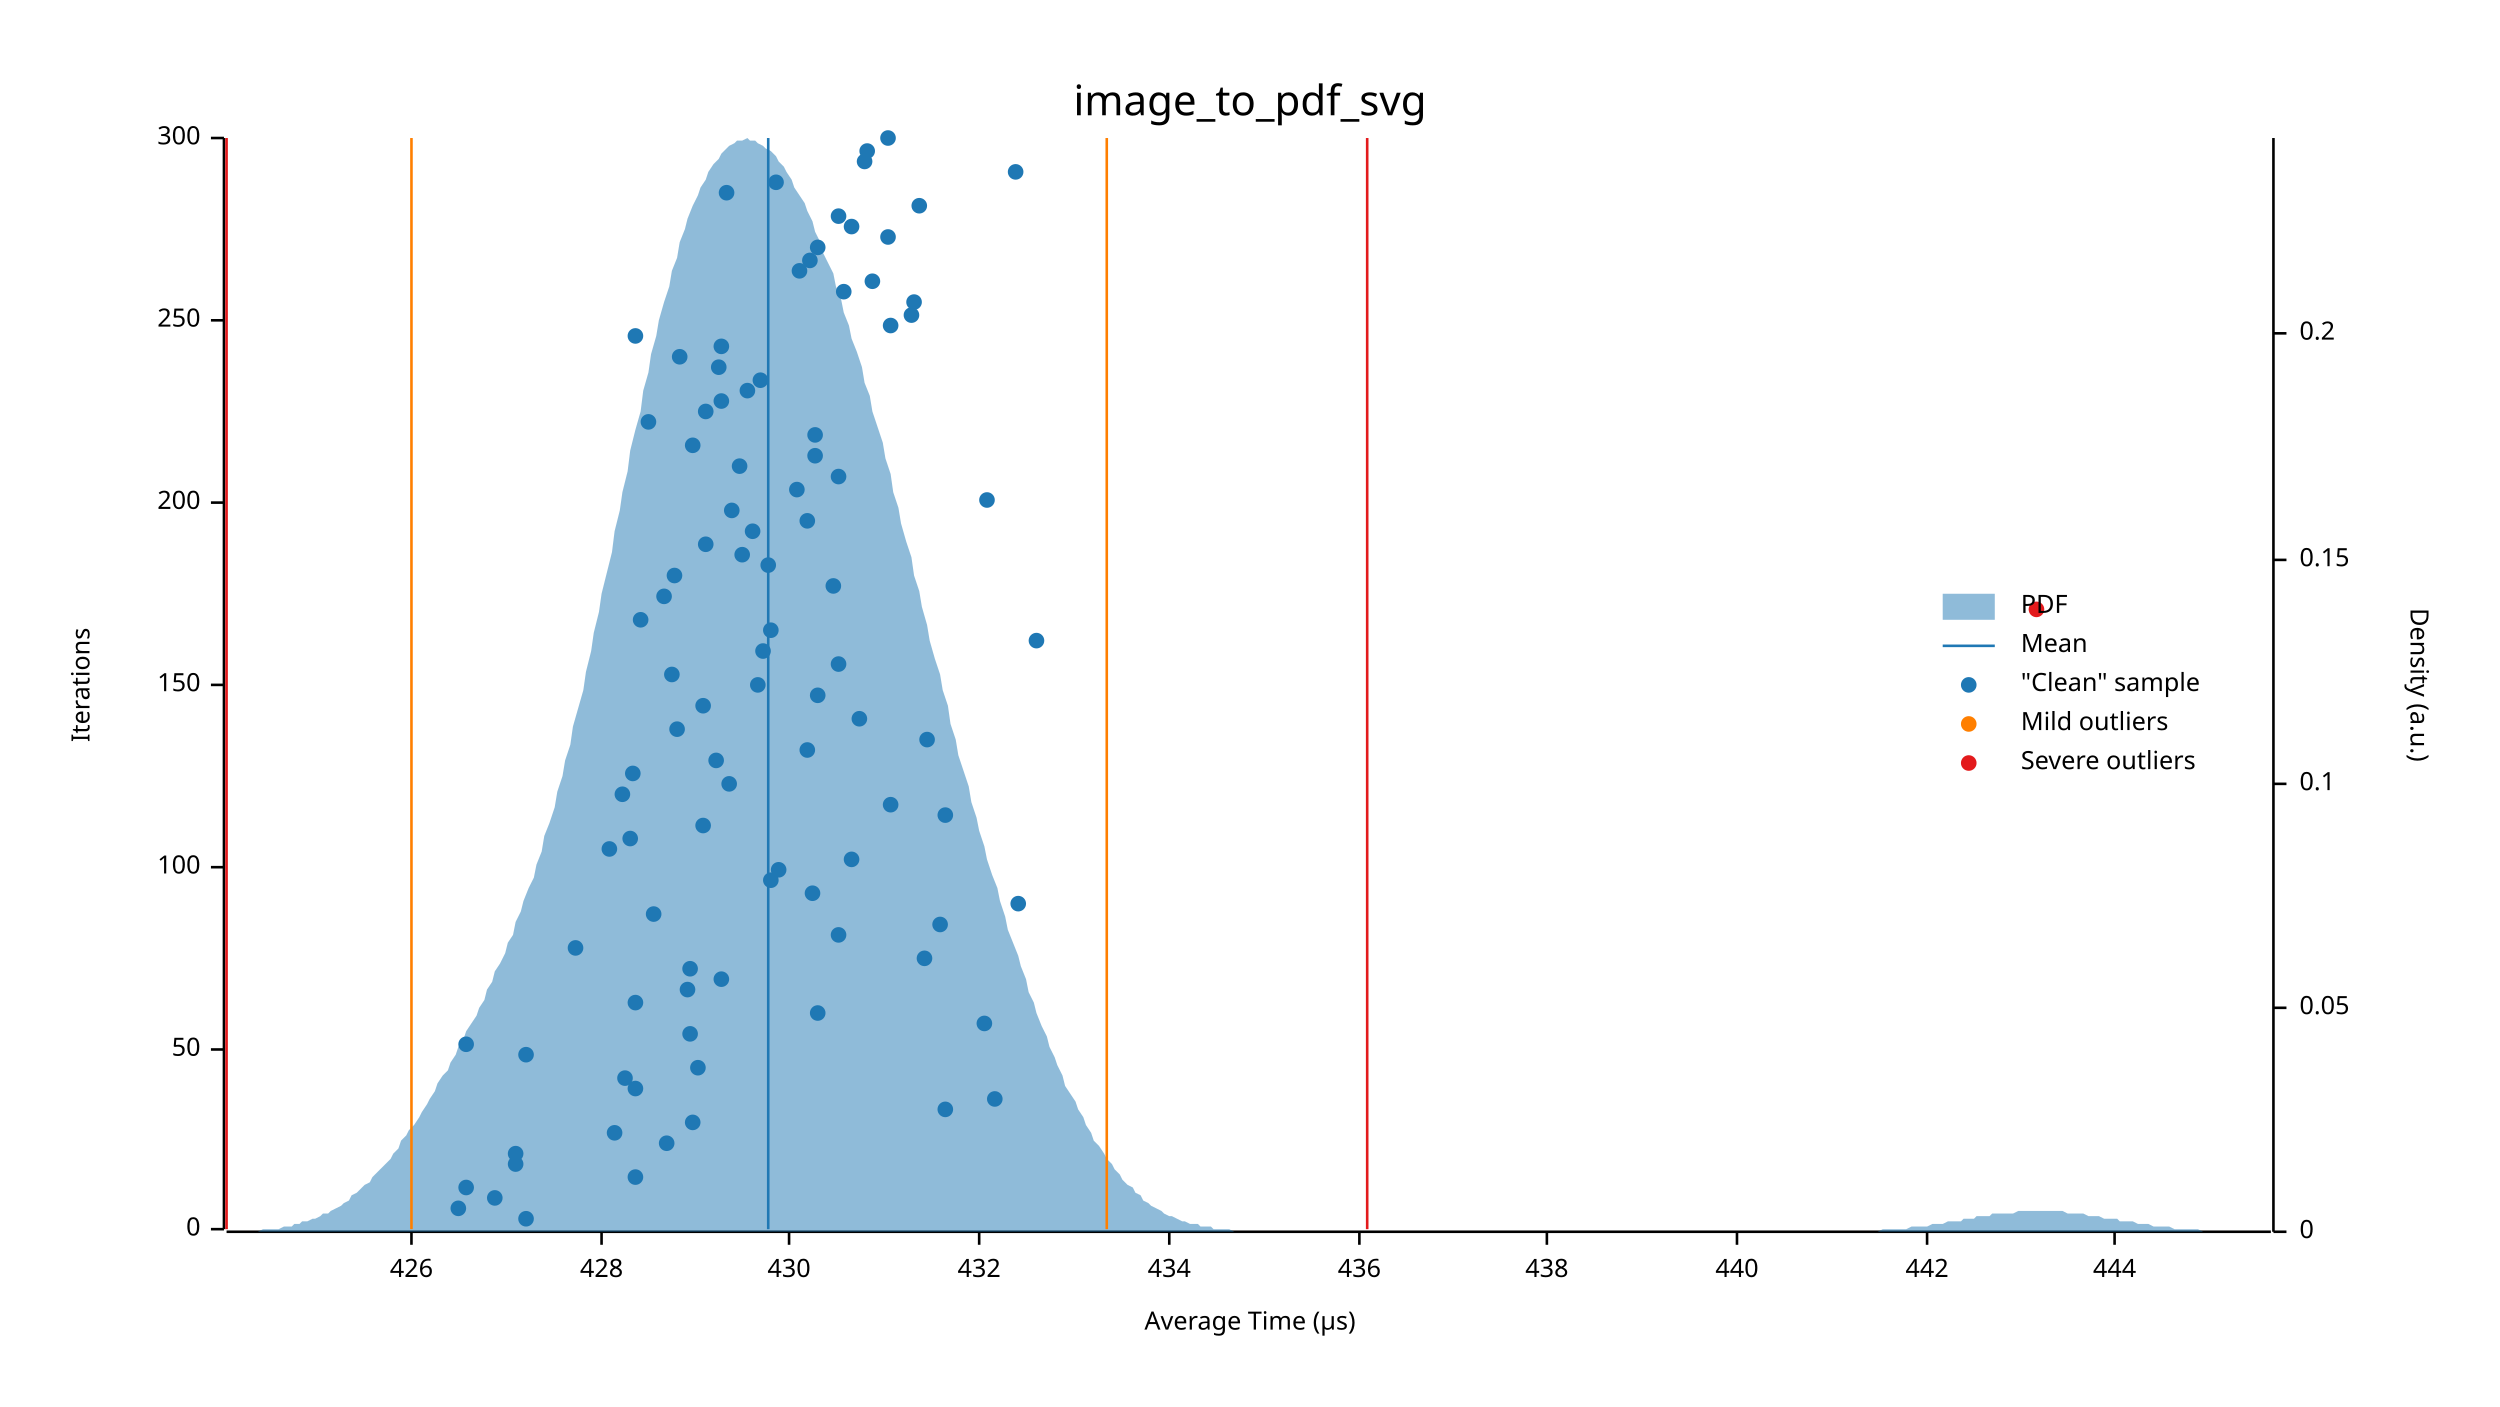
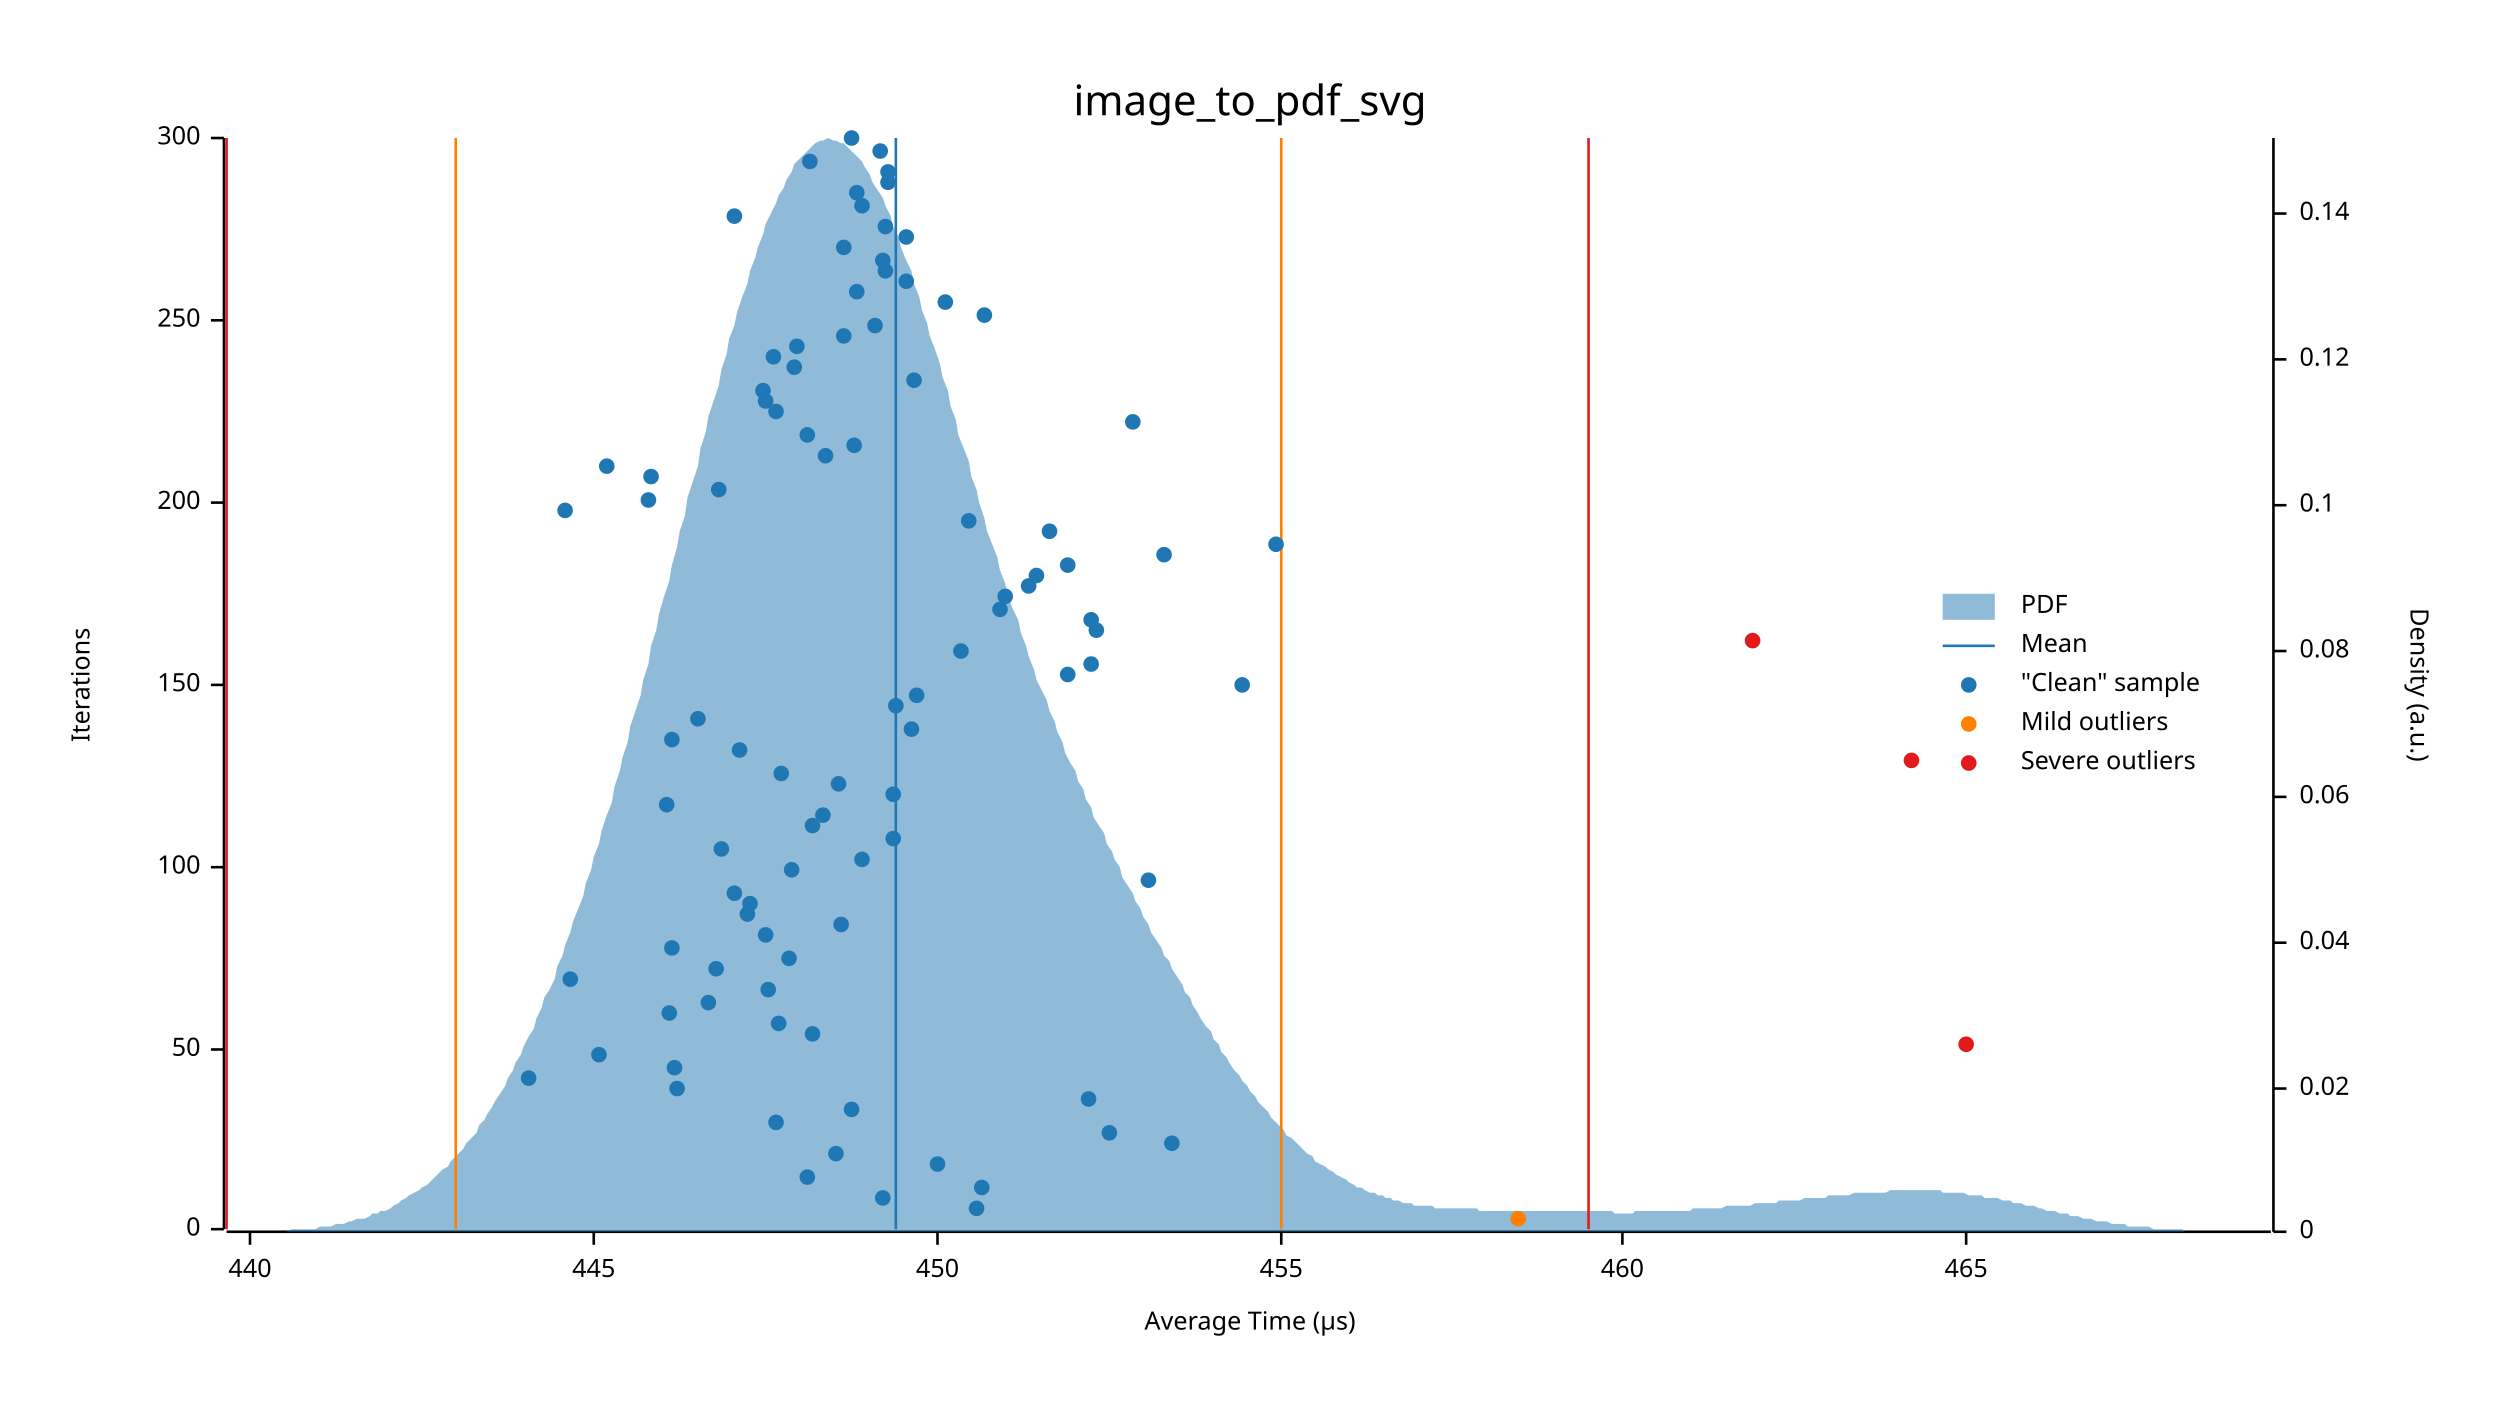
<svg xmlns="http://www.w3.org/2000/svg" width="960" height="540" viewBox="0 0 960 540">
  <text x="480" y="32" dy="0.76em" text-anchor="middle" font-family="sans-serif" font-size="16.129" opacity="1" fill="#000000">
image_to_pdf_svg
</text>
  <text x="27" y="263" dy="0.76em" text-anchor="middle" font-family="sans-serif" font-size="9.677" opacity="1" fill="#000000" transform="rotate(270, 27, 263)">
Iterations
</text>
  <text x="480" y="513" dy="-0.5ex" text-anchor="middle" font-family="sans-serif" font-size="9.677" opacity="1" fill="#000000">
Average Time (µs)
</text>
  <polyline fill="none" opacity="1" stroke="#000000" stroke-width="1" points="86,53 86,472 " />
  <text x="77" y="472" dy="0.5ex" text-anchor="end" font-family="sans-serif" font-size="9.677" opacity="1" fill="#000000">
0
</text>
  <polyline fill="none" opacity="1" stroke="#000000" stroke-width="1" points="81,472 86,472 " />
  <text x="77" y="403" dy="0.5ex" text-anchor="end" font-family="sans-serif" font-size="9.677" opacity="1" fill="#000000">
50
</text>
  <polyline fill="none" opacity="1" stroke="#000000" stroke-width="1" points="81,403 86,403 " />
  <text x="77" y="333" dy="0.5ex" text-anchor="end" font-family="sans-serif" font-size="9.677" opacity="1" fill="#000000">
100
</text>
  <polyline fill="none" opacity="1" stroke="#000000" stroke-width="1" points="81,333 86,333 " />
  <text x="77" y="263" dy="0.5ex" text-anchor="end" font-family="sans-serif" font-size="9.677" opacity="1" fill="#000000">
150
</text>
  <polyline fill="none" opacity="1" stroke="#000000" stroke-width="1" points="81,263 86,263 " />
  <text x="77" y="193" dy="0.5ex" text-anchor="end" font-family="sans-serif" font-size="9.677" opacity="1" fill="#000000">
200
</text>
  <polyline fill="none" opacity="1" stroke="#000000" stroke-width="1" points="81,193 86,193 " />
  <text x="77" y="123" dy="0.5ex" text-anchor="end" font-family="sans-serif" font-size="9.677" opacity="1" fill="#000000">
250
</text>
  <polyline fill="none" opacity="1" stroke="#000000" stroke-width="1" points="81,123 86,123 " />
  <text x="77" y="53" dy="0.5ex" text-anchor="end" font-family="sans-serif" font-size="9.677" opacity="1" fill="#000000">
300
</text>
  <polyline fill="none" opacity="1" stroke="#000000" stroke-width="1" points="81,53 86,53 " />
  <polyline fill="none" opacity="1" stroke="#000000" stroke-width="1" points="87,473 872,473 " />
-   <text x="158" y="483" dy="0.76em" text-anchor="middle" font-family="sans-serif" font-size="9.677" opacity="1" fill="#000000">
- 426
- </text>
-   <polyline fill="none" opacity="1" stroke="#000000" stroke-width="1" points="158,473 158,478 " />
-   <text x="231" y="483" dy="0.76em" text-anchor="middle" font-family="sans-serif" font-size="9.677" opacity="1" fill="#000000">
- 428
- </text>
-   <polyline fill="none" opacity="1" stroke="#000000" stroke-width="1" points="231,473 231,478 " />
-   <text x="303" y="483" dy="0.76em" text-anchor="middle" font-family="sans-serif" font-size="9.677" opacity="1" fill="#000000">
- 430
- </text>
-   <polyline fill="none" opacity="1" stroke="#000000" stroke-width="1" points="303,473 303,478 " />
-   <text x="376" y="483" dy="0.76em" text-anchor="middle" font-family="sans-serif" font-size="9.677" opacity="1" fill="#000000">
- 432
- </text>
-   <polyline fill="none" opacity="1" stroke="#000000" stroke-width="1" points="376,473 376,478 " />
-   <text x="449" y="483" dy="0.76em" text-anchor="middle" font-family="sans-serif" font-size="9.677" opacity="1" fill="#000000">
- 434
- </text>
-   <polyline fill="none" opacity="1" stroke="#000000" stroke-width="1" points="449,473 449,478 " />
-   <text x="522" y="483" dy="0.76em" text-anchor="middle" font-family="sans-serif" font-size="9.677" opacity="1" fill="#000000">
- 436
- </text>
-   <polyline fill="none" opacity="1" stroke="#000000" stroke-width="1" points="522,473 522,478 " />
-   <text x="594" y="483" dy="0.76em" text-anchor="middle" font-family="sans-serif" font-size="9.677" opacity="1" fill="#000000">
- 438
- </text>
-   <polyline fill="none" opacity="1" stroke="#000000" stroke-width="1" points="594,473 594,478 " />
-   <text x="667" y="483" dy="0.76em" text-anchor="middle" font-family="sans-serif" font-size="9.677" opacity="1" fill="#000000">
+   <text x="96" y="483" dy="0.76em" text-anchor="middle" font-family="sans-serif" font-size="9.677" opacity="1" fill="#000000">
440
</text>
-   <polyline fill="none" opacity="1" stroke="#000000" stroke-width="1" points="667,473 667,478 " />
-   <text x="740" y="483" dy="0.76em" text-anchor="middle" font-family="sans-serif" font-size="9.677" opacity="1" fill="#000000">
- 442
- </text>
-   <polyline fill="none" opacity="1" stroke="#000000" stroke-width="1" points="740,473 740,478 " />
-   <text x="812" y="483" dy="0.76em" text-anchor="middle" font-family="sans-serif" font-size="9.677" opacity="1" fill="#000000">
- 444
- </text>
-   <polyline fill="none" opacity="1" stroke="#000000" stroke-width="1" points="812,473 812,478 " />
+   <polyline fill="none" opacity="1" stroke="#000000" stroke-width="1" points="96,473 96,478 " />
+   <text x="228" y="483" dy="0.76em" text-anchor="middle" font-family="sans-serif" font-size="9.677" opacity="1" fill="#000000">
+ 445
+ </text>
+   <polyline fill="none" opacity="1" stroke="#000000" stroke-width="1" points="228,473 228,478 " />
+   <text x="360" y="483" dy="0.76em" text-anchor="middle" font-family="sans-serif" font-size="9.677" opacity="1" fill="#000000">
+ 450
+ </text>
+   <polyline fill="none" opacity="1" stroke="#000000" stroke-width="1" points="360,473 360,478 " />
+   <text x="492" y="483" dy="0.76em" text-anchor="middle" font-family="sans-serif" font-size="9.677" opacity="1" fill="#000000">
+ 455
+ </text>
+   <polyline fill="none" opacity="1" stroke="#000000" stroke-width="1" points="492,473 492,478 " />
+   <text x="623" y="483" dy="0.76em" text-anchor="middle" font-family="sans-serif" font-size="9.677" opacity="1" fill="#000000">
+ 460
+ </text>
+   <polyline fill="none" opacity="1" stroke="#000000" stroke-width="1" points="623,473 623,478 " />
+   <text x="755" y="483" dy="0.76em" text-anchor="middle" font-family="sans-serif" font-size="9.677" opacity="1" fill="#000000">
+ 465
+ </text>
+   <polyline fill="none" opacity="1" stroke="#000000" stroke-width="1" points="755,473 755,478 " />
  <text x="933" y="263" dy="0.76em" text-anchor="middle" font-family="sans-serif" font-size="9.677" opacity="1" fill="#000000" transform="rotate(90, 933, 263)">
Density (a.u.)
</text>
  <polyline fill="none" opacity="1" stroke="#000000" stroke-width="1" points="873,53 873,473 " />
  <text x="883" y="473" dy="0.5ex" text-anchor="start" font-family="sans-serif" font-size="9.677" opacity="1" fill="#000000">
0
</text>
  <polyline fill="none" opacity="1" stroke="#000000" stroke-width="1" points="873,473 878,473 " />
-   <text x="883" y="387" dy="0.5ex" text-anchor="start" font-family="sans-serif" font-size="9.677" opacity="1" fill="#000000">
- 0.05
- </text>
-   <polyline fill="none" opacity="1" stroke="#000000" stroke-width="1" points="873,387 878,387 " />
-   <text x="883" y="301" dy="0.5ex" text-anchor="start" font-family="sans-serif" font-size="9.677" opacity="1" fill="#000000">
+   <text x="883" y="418" dy="0.5ex" text-anchor="start" font-family="sans-serif" font-size="9.677" opacity="1" fill="#000000">
+ 0.02
+ </text>
+   <polyline fill="none" opacity="1" stroke="#000000" stroke-width="1" points="873,418 878,418 " />
+   <text x="883" y="362" dy="0.5ex" text-anchor="start" font-family="sans-serif" font-size="9.677" opacity="1" fill="#000000">
+ 0.04
+ </text>
+   <polyline fill="none" opacity="1" stroke="#000000" stroke-width="1" points="873,362 878,362 " />
+   <text x="883" y="306" dy="0.5ex" text-anchor="start" font-family="sans-serif" font-size="9.677" opacity="1" fill="#000000">
+ 0.06
+ </text>
+   <polyline fill="none" opacity="1" stroke="#000000" stroke-width="1" points="873,306 878,306 " />
+   <text x="883" y="250" dy="0.5ex" text-anchor="start" font-family="sans-serif" font-size="9.677" opacity="1" fill="#000000">
+ 0.08
+ </text>
+   <polyline fill="none" opacity="1" stroke="#000000" stroke-width="1" points="873,250 878,250 " />
+   <text x="883" y="194" dy="0.5ex" text-anchor="start" font-family="sans-serif" font-size="9.677" opacity="1" fill="#000000">
0.1
</text>
-   <polyline fill="none" opacity="1" stroke="#000000" stroke-width="1" points="873,301 878,301 " />
-   <text x="883" y="215" dy="0.5ex" text-anchor="start" font-family="sans-serif" font-size="9.677" opacity="1" fill="#000000">
- 0.15
- </text>
-   <polyline fill="none" opacity="1" stroke="#000000" stroke-width="1" points="873,215 878,215 " />
-   <text x="883" y="128" dy="0.5ex" text-anchor="start" font-family="sans-serif" font-size="9.677" opacity="1" fill="#000000">
- 0.2
- </text>
-   <polyline fill="none" opacity="1" stroke="#000000" stroke-width="1" points="873,128 878,128 " />
-   <polygon opacity="0.5" fill="#1F78B4" points="87,473 88,473 90,473 91,473 93,473 94,473 96,473 98,473 99,473 101,472 102,472 104,472 105,472 107,472 109,471 110,471 112,471 113,470 115,470 116,469 118,469 120,468 121,468 123,467 124,466 126,466 127,465 129,464 131,463 132,462 134,461 135,459 137,458 138,457 140,455 142,454 143,452 145,450 146,449 148,447 150,445 151,443 153,441 154,438 156,436 157,434 159,432 161,429 162,427 164,424 165,422 167,419 168,416 170,413 172,411 173,408 175,405 176,402 178,399 179,396 181,393 183,390 184,387 186,384 187,380 189,377 190,373 192,370 194,366 195,362 197,359 198,354 200,350 201,346 203,341 205,337 206,332 208,327 209,321 211,316 213,310 214,304 216,298 217,292 219,286 220,279 222,272 224,265 225,258 227,250 228,243 230,235 231,228 233,220 235,212 236,204 238,196 239,189 241,181 242,173 244,165 246,158 247,150 249,143 250,136 252,129 253,123 255,116 257,110 258,104 260,99 261,93 263,88 264,84 266,79 268,75 269,72 271,69 272,66 274,63 276,61 277,59 279,57 280,56 282,55 283,54 285,54 287,53 288,54 290,54 291,55 293,56 294,57 296,58 298,60 299,62 301,64 302,66 304,69 305,72 307,75 309,78 310,81 312,85 313,89 315,93 316,97 318,101 320,105 321,110 323,115 324,120 326,125 327,130 329,135 331,141 332,147 334,152 335,158 337,164 339,170 340,176 342,182 343,189 345,195 346,201 348,208 350,214 351,221 353,227 354,233 356,240 357,246 359,253 361,259 362,265 364,271 365,278 367,284 368,290 370,296 372,302 373,308 375,314 376,319 378,325 379,330 381,336 383,341 384,346 386,352 387,357 389,362 391,367 392,371 394,376 395,381 397,385 398,389 400,394 402,398 403,402 405,406 406,409 408,413 409,417 411,420 413,423 414,426 416,429 417,432 419,435 420,438 422,440 424,443 425,445 427,447 428,449 430,451 431,453 433,455 435,456 436,458 438,459 439,461 441,462 442,463 444,464 446,465 447,466 449,467 450,467 452,468 454,469 455,469 457,470 458,470 460,470 461,471 463,471 465,471 466,472 468,472 469,472 471,472 472,472 474,473 476,473 477,473 479,473 480,473 482,473 483,473 485,473 487,473 488,473 490,473 491,473 493,473 494,473 496,473 498,473 499,473 501,473 502,473 504,473 505,473 507,473 509,473 510,473 512,473 513,473 515,473 517,473 518,473 520,473 521,473 523,473 524,473 526,473 528,473 529,473 531,473 532,473 534,473 535,473 537,473 539,473 540,473 542,473 543,473 545,473 546,473 548,473 550,473 551,473 553,473 554,473 556,473 557,473 559,473 561,473 562,473 564,473 565,473 567,473 568,473 570,473 572,473 573,473 575,473 576,473 578,473 580,473 581,473 583,473 584,473 586,473 587,473 589,473 591,473 592,473 594,473 595,473 597,473 598,473 600,473 602,473 603,473 605,473 606,473 608,473 609,473 611,473 613,473 614,473 616,473 617,473 619,473 620,473 622,473 624,473 625,473 627,473 628,473 630,473 632,473 633,473 635,473 636,473 638,473 639,473 641,473 643,473 644,473 646,473 647,473 649,473 650,473 652,473 654,473 655,473 657,473 658,473 660,473 661,473 663,473 665,473 666,473 668,473 669,473 671,473 672,473 674,473 676,473 677,473 679,473 680,473 682,473 683,473 685,473 687,473 688,473 690,473 691,473 693,473 695,473 696,473 698,473 699,473 701,473 702,473 704,473 706,473 707,473 709,473 710,473 712,473 713,473 715,473 717,473 718,473 720,473 721,473 723,472 724,472 726,472 728,472 729,472 731,472 732,472 734,471 735,471 737,471 739,471 740,471 742,470 743,470 745,470 746,470 748,469 750,469 751,469 753,469 754,468 756,468 758,468 759,467 761,467 762,467 764,467 765,466 767,466 769,466 770,466 772,466 773,466 775,465 776,465 778,465 780,465 781,465 783,465 784,465 786,465 787,465 789,465 791,465 792,465 794,466 795,466 797,466 798,466 800,466 802,467 803,467 805,467 806,467 808,468 809,468 811,468 813,468 814,469 816,469 817,469 819,469 821,470 822,470 824,470 825,470 827,471 828,471 830,471 832,471 833,471 835,472 836,472 838,472 839,472 841,472 843,472 844,472 846,473 847,473 849,473 850,473 852,473 854,473 855,473 857,473 858,473 860,473 861,473 863,473 865,473 866,473 868,473 869,473 871,473 873,473 873,473 87,473 " />
-   <polyline fill="none" opacity="1" stroke="#1F78B4" stroke-width="1" points="295,472 295,53 " />
-   <polyline fill="none" opacity="1" stroke="#FF7F00" stroke-width="1" points="158,472 158,53 " />
-   <polyline fill="none" opacity="1" stroke="#FF7F00" stroke-width="1" points="425,472 425,53 " />
+   <polyline fill="none" opacity="1" stroke="#000000" stroke-width="1" points="873,194 878,194 " />
+   <text x="883" y="138" dy="0.5ex" text-anchor="start" font-family="sans-serif" font-size="9.677" opacity="1" fill="#000000">
+ 0.12
+ </text>
+   <polyline fill="none" opacity="1" stroke="#000000" stroke-width="1" points="873,138 878,138 " />
+   <text x="883" y="82" dy="0.5ex" text-anchor="start" font-family="sans-serif" font-size="9.677" opacity="1" fill="#000000">
+ 0.14
+ </text>
+   <polyline fill="none" opacity="1" stroke="#000000" stroke-width="1" points="873,82 878,82 " />
+   <polygon opacity="0.5" fill="#1F78B4" points="87,473 88,473 90,473 91,473 93,473 94,473 96,473 98,473 99,473 101,473 102,473 104,473 105,473 107,473 109,473 110,473 112,472 113,472 115,472 116,472 118,472 120,472 121,472 123,471 124,471 126,471 127,471 129,470 131,470 132,470 134,469 135,469 137,468 138,468 140,468 142,467 143,466 145,466 146,465 148,465 150,464 151,463 153,462 154,461 156,460 157,459 159,458 161,457 162,456 164,455 165,454 167,452 168,451 170,449 172,448 173,446 175,444 176,443 178,441 179,439 181,437 183,435 184,432 186,430 187,428 189,425 190,423 192,420 194,417 195,414 197,411 198,408 200,405 201,402 203,398 205,395 206,391 208,387 209,383 211,380 213,376 214,371 216,367 217,363 219,358 220,354 222,349 224,344 225,339 227,334 228,329 230,324 231,319 233,313 235,308 236,302 238,296 239,291 241,285 242,279 244,273 246,267 247,261 249,255 250,248 252,242 253,236 255,229 257,223 258,217 260,210 261,204 263,198 264,191 266,185 268,179 269,172 271,166 272,160 274,154 276,148 277,142 279,136 280,130 282,125 283,120 285,114 287,109 288,104 290,99 291,95 293,90 294,86 296,82 298,78 299,75 301,72 302,69 304,66 305,63 307,61 309,59 310,58 312,56 313,55 315,54 316,54 318,53 320,54 321,54 323,55 324,55 326,57 327,58 329,60 331,62 332,64 334,67 335,70 337,73 339,76 340,79 342,83 343,87 345,91 346,95 348,100 350,104 351,109 353,114 354,119 356,124 357,129 359,134 361,140 362,145 364,150 365,156 367,161 368,167 370,172 372,177 373,183 375,188 376,193 378,199 379,204 381,209 383,214 384,219 386,224 387,229 389,234 391,238 392,243 394,248 395,252 397,257 398,261 400,265 402,269 403,273 405,277 406,281 408,285 409,289 411,293 413,296 414,300 416,303 417,307 419,310 420,314 422,317 424,320 425,324 427,327 428,330 430,333 431,337 433,340 435,343 436,346 438,349 439,352 441,355 442,358 444,361 446,364 447,367 449,369 450,372 452,375 454,378 455,381 457,383 458,386 460,389 461,391 463,394 465,396 466,399 468,401 469,404 471,406 472,408 474,411 476,413 477,415 479,417 480,419 482,421 483,423 485,425 487,427 488,429 490,431 491,432 493,434 494,436 496,437 498,439 499,440 501,442 502,443 504,444 505,446 507,447 509,448 510,449 512,450 513,451 515,452 517,453 518,454 520,455 521,456 523,456 524,457 526,458 528,458 529,459 531,459 532,460 534,460 535,461 537,461 539,462 540,462 542,462 543,463 545,463 546,463 548,463 550,463 551,464 553,464 554,464 556,464 557,464 559,464 561,464 562,464 564,464 565,464 567,464 568,465 570,465 572,465 573,465 575,465 576,465 578,465 580,465 581,465 583,465 584,465 586,465 587,465 589,465 591,465 592,465 594,465 595,465 597,465 598,465 600,465 602,465 603,465 605,465 606,465 608,465 609,465 611,465 613,465 614,465 616,465 617,465 619,465 620,466 622,466 624,466 625,466 627,466 628,465 630,465 632,465 633,465 635,465 636,465 638,465 639,465 641,465 643,465 644,465 646,465 647,465 649,465 650,464 652,464 654,464 655,464 657,464 658,464 660,464 661,464 663,463 665,463 666,463 668,463 669,463 671,463 672,463 674,462 676,462 677,462 679,462 680,462 682,462 683,461 685,461 687,461 688,461 690,461 691,461 693,460 695,460 696,460 698,460 699,460 701,460 702,459 704,459 706,459 707,459 709,459 710,459 712,458 713,458 715,458 717,458 718,458 720,458 721,458 723,458 724,458 726,457 728,457 729,457 731,457 732,457 734,457 735,457 737,457 739,457 740,457 742,457 743,457 745,457 746,458 748,458 750,458 751,458 753,458 754,458 756,459 758,459 759,459 761,459 762,460 764,460 765,460 767,460 769,461 770,461 772,461 773,462 775,462 776,462 778,463 780,463 781,463 783,464 784,464 786,465 787,465 789,465 791,466 792,466 794,466 795,467 797,467 798,467 800,468 802,468 803,468 805,469 806,469 808,469 809,469 811,470 813,470 814,470 816,470 817,471 819,471 821,471 822,471 824,471 825,471 827,472 828,472 830,472 832,472 833,472 835,472 836,472 838,472 839,473 841,473 843,473 844,473 846,473 847,473 849,473 850,473 852,473 854,473 855,473 857,473 858,473 860,473 861,473 863,473 865,473 866,473 868,473 869,473 871,473 873,473 873,473 87,473 " />
+   <polyline fill="none" opacity="1" stroke="#1F78B4" stroke-width="1" points="344,472 344,53 " />
+   <polyline fill="none" opacity="1" stroke="#FF7F00" stroke-width="1" points="175,472 175,53 " />
+   <polyline fill="none" opacity="1" stroke="#FF7F00" stroke-width="1" points="492,472 492,53 " />
  <polyline fill="none" opacity="1" stroke="#E31A1C" stroke-width="1" points="87,472 87,53 " />
-   <polyline fill="none" opacity="1" stroke="#E31A1C" stroke-width="1" points="525,472 525,53 " />
-   <circle cx="202" cy="468" r="3" opacity="1" fill="#1F78B4" stroke="none" stroke-width="1" />
-   <circle cx="176" cy="464" r="3" opacity="1" fill="#1F78B4" stroke="none" stroke-width="1" />
-   <circle cx="190" cy="460" r="3" opacity="1" fill="#1F78B4" stroke="none" stroke-width="1" />
-   <circle cx="179" cy="456" r="3" opacity="1" fill="#1F78B4" stroke="none" stroke-width="1" />
-   <circle cx="244" cy="452" r="3" opacity="1" fill="#1F78B4" stroke="none" stroke-width="1" />
-   <circle cx="198" cy="447" r="3" opacity="1" fill="#1F78B4" stroke="none" stroke-width="1" />
-   <circle cx="198" cy="443" r="3" opacity="1" fill="#1F78B4" stroke="none" stroke-width="1" />
-   <circle cx="256" cy="439" r="3" opacity="1" fill="#1F78B4" stroke="none" stroke-width="1" />
-   <circle cx="236" cy="435" r="3" opacity="1" fill="#1F78B4" stroke="none" stroke-width="1" />
-   <circle cx="266" cy="431" r="3" opacity="1" fill="#1F78B4" stroke="none" stroke-width="1" />
-   <circle cx="363" cy="426" r="3" opacity="1" fill="#1F78B4" stroke="none" stroke-width="1" />
-   <circle cx="382" cy="422" r="3" opacity="1" fill="#1F78B4" stroke="none" stroke-width="1" />
-   <circle cx="244" cy="418" r="3" opacity="1" fill="#1F78B4" stroke="none" stroke-width="1" />
-   <circle cx="240" cy="414" r="3" opacity="1" fill="#1F78B4" stroke="none" stroke-width="1" />
-   <circle cx="268" cy="410" r="3" opacity="1" fill="#1F78B4" stroke="none" stroke-width="1" />
-   <circle cx="202" cy="405" r="3" opacity="1" fill="#1F78B4" stroke="none" stroke-width="1" />
-   <circle cx="179" cy="401" r="3" opacity="1" fill="#1F78B4" stroke="none" stroke-width="1" />
-   <circle cx="265" cy="397" r="3" opacity="1" fill="#1F78B4" stroke="none" stroke-width="1" />
-   <circle cx="378" cy="393" r="3" opacity="1" fill="#1F78B4" stroke="none" stroke-width="1" />
-   <circle cx="314" cy="389" r="3" opacity="1" fill="#1F78B4" stroke="none" stroke-width="1" />
-   <circle cx="244" cy="385" r="3" opacity="1" fill="#1F78B4" stroke="none" stroke-width="1" />
-   <circle cx="264" cy="380" r="3" opacity="1" fill="#1F78B4" stroke="none" stroke-width="1" />
-   <circle cx="277" cy="376" r="3" opacity="1" fill="#1F78B4" stroke="none" stroke-width="1" />
-   <circle cx="265" cy="372" r="3" opacity="1" fill="#1F78B4" stroke="none" stroke-width="1" />
-   <circle cx="355" cy="368" r="3" opacity="1" fill="#1F78B4" stroke="none" stroke-width="1" />
-   <circle cx="221" cy="364" r="3" opacity="1" fill="#1F78B4" stroke="none" stroke-width="1" />
-   <circle cx="322" cy="359" r="3" opacity="1" fill="#1F78B4" stroke="none" stroke-width="1" />
-   <circle cx="361" cy="355" r="3" opacity="1" fill="#1F78B4" stroke="none" stroke-width="1" />
-   <circle cx="251" cy="351" r="3" opacity="1" fill="#1F78B4" stroke="none" stroke-width="1" />
-   <circle cx="391" cy="347" r="3" opacity="1" fill="#1F78B4" stroke="none" stroke-width="1" />
-   <circle cx="312" cy="343" r="3" opacity="1" fill="#1F78B4" stroke="none" stroke-width="1" />
-   <circle cx="296" cy="338" r="3" opacity="1" fill="#1F78B4" stroke="none" stroke-width="1" />
-   <circle cx="299" cy="334" r="3" opacity="1" fill="#1F78B4" stroke="none" stroke-width="1" />
-   <circle cx="327" cy="330" r="3" opacity="1" fill="#1F78B4" stroke="none" stroke-width="1" />
-   <circle cx="234" cy="326" r="3" opacity="1" fill="#1F78B4" stroke="none" stroke-width="1" />
-   <circle cx="242" cy="322" r="3" opacity="1" fill="#1F78B4" stroke="none" stroke-width="1" />
-   <circle cx="270" cy="317" r="3" opacity="1" fill="#1F78B4" stroke="none" stroke-width="1" />
-   <circle cx="363" cy="313" r="3" opacity="1" fill="#1F78B4" stroke="none" stroke-width="1" />
-   <circle cx="342" cy="309" r="3" opacity="1" fill="#1F78B4" stroke="none" stroke-width="1" />
-   <circle cx="239" cy="305" r="3" opacity="1" fill="#1F78B4" stroke="none" stroke-width="1" />
-   <circle cx="280" cy="301" r="3" opacity="1" fill="#1F78B4" stroke="none" stroke-width="1" />
-   <circle cx="243" cy="297" r="3" opacity="1" fill="#1F78B4" stroke="none" stroke-width="1" />
-   <circle cx="275" cy="292" r="3" opacity="1" fill="#1F78B4" stroke="none" stroke-width="1" />
-   <circle cx="310" cy="288" r="3" opacity="1" fill="#1F78B4" stroke="none" stroke-width="1" />
-   <circle cx="356" cy="284" r="3" opacity="1" fill="#1F78B4" stroke="none" stroke-width="1" />
-   <circle cx="260" cy="280" r="3" opacity="1" fill="#1F78B4" stroke="none" stroke-width="1" />
-   <circle cx="330" cy="276" r="3" opacity="1" fill="#1F78B4" stroke="none" stroke-width="1" />
-   <circle cx="270" cy="271" r="3" opacity="1" fill="#1F78B4" stroke="none" stroke-width="1" />
-   <circle cx="314" cy="267" r="3" opacity="1" fill="#1F78B4" stroke="none" stroke-width="1" />
-   <circle cx="291" cy="263" r="3" opacity="1" fill="#1F78B4" stroke="none" stroke-width="1" />
-   <circle cx="258" cy="259" r="3" opacity="1" fill="#1F78B4" stroke="none" stroke-width="1" />
-   <circle cx="322" cy="255" r="3" opacity="1" fill="#1F78B4" stroke="none" stroke-width="1" />
-   <circle cx="293" cy="250" r="3" opacity="1" fill="#1F78B4" stroke="none" stroke-width="1" />
-   <circle cx="398" cy="246" r="3" opacity="1" fill="#1F78B4" stroke="none" stroke-width="1" />
-   <circle cx="296" cy="242" r="3" opacity="1" fill="#1F78B4" stroke="none" stroke-width="1" />
-   <circle cx="246" cy="238" r="3" opacity="1" fill="#1F78B4" stroke="none" stroke-width="1" />
-   <circle cx="255" cy="229" r="3" opacity="1" fill="#1F78B4" stroke="none" stroke-width="1" />
-   <circle cx="320" cy="225" r="3" opacity="1" fill="#1F78B4" stroke="none" stroke-width="1" />
-   <circle cx="259" cy="221" r="3" opacity="1" fill="#1F78B4" stroke="none" stroke-width="1" />
-   <circle cx="295" cy="217" r="3" opacity="1" fill="#1F78B4" stroke="none" stroke-width="1" />
-   <circle cx="285" cy="213" r="3" opacity="1" fill="#1F78B4" stroke="none" stroke-width="1" />
-   <circle cx="271" cy="209" r="3" opacity="1" fill="#1F78B4" stroke="none" stroke-width="1" />
-   <circle cx="289" cy="204" r="3" opacity="1" fill="#1F78B4" stroke="none" stroke-width="1" />
-   <circle cx="310" cy="200" r="3" opacity="1" fill="#1F78B4" stroke="none" stroke-width="1" />
-   <circle cx="281" cy="196" r="3" opacity="1" fill="#1F78B4" stroke="none" stroke-width="1" />
-   <circle cx="379" cy="192" r="3" opacity="1" fill="#1F78B4" stroke="none" stroke-width="1" />
-   <circle cx="306" cy="188" r="3" opacity="1" fill="#1F78B4" stroke="none" stroke-width="1" />
-   <circle cx="322" cy="183" r="3" opacity="1" fill="#1F78B4" stroke="none" stroke-width="1" />
-   <circle cx="284" cy="179" r="3" opacity="1" fill="#1F78B4" stroke="none" stroke-width="1" />
-   <circle cx="313" cy="175" r="3" opacity="1" fill="#1F78B4" stroke="none" stroke-width="1" />
-   <circle cx="266" cy="171" r="3" opacity="1" fill="#1F78B4" stroke="none" stroke-width="1" />
-   <circle cx="313" cy="167" r="3" opacity="1" fill="#1F78B4" stroke="none" stroke-width="1" />
-   <circle cx="249" cy="162" r="3" opacity="1" fill="#1F78B4" stroke="none" stroke-width="1" />
-   <circle cx="271" cy="158" r="3" opacity="1" fill="#1F78B4" stroke="none" stroke-width="1" />
-   <circle cx="277" cy="154" r="3" opacity="1" fill="#1F78B4" stroke="none" stroke-width="1" />
-   <circle cx="287" cy="150" r="3" opacity="1" fill="#1F78B4" stroke="none" stroke-width="1" />
-   <circle cx="292" cy="146" r="3" opacity="1" fill="#1F78B4" stroke="none" stroke-width="1" />
-   <circle cx="276" cy="141" r="3" opacity="1" fill="#1F78B4" stroke="none" stroke-width="1" />
-   <circle cx="261" cy="137" r="3" opacity="1" fill="#1F78B4" stroke="none" stroke-width="1" />
-   <circle cx="277" cy="133" r="3" opacity="1" fill="#1F78B4" stroke="none" stroke-width="1" />
-   <circle cx="244" cy="129" r="3" opacity="1" fill="#1F78B4" stroke="none" stroke-width="1" />
-   <circle cx="342" cy="125" r="3" opacity="1" fill="#1F78B4" stroke="none" stroke-width="1" />
-   <circle cx="350" cy="121" r="3" opacity="1" fill="#1F78B4" stroke="none" stroke-width="1" />
-   <circle cx="351" cy="116" r="3" opacity="1" fill="#1F78B4" stroke="none" stroke-width="1" />
-   <circle cx="324" cy="112" r="3" opacity="1" fill="#1F78B4" stroke="none" stroke-width="1" />
-   <circle cx="335" cy="108" r="3" opacity="1" fill="#1F78B4" stroke="none" stroke-width="1" />
-   <circle cx="307" cy="104" r="3" opacity="1" fill="#1F78B4" stroke="none" stroke-width="1" />
-   <circle cx="311" cy="100" r="3" opacity="1" fill="#1F78B4" stroke="none" stroke-width="1" />
-   <circle cx="314" cy="95" r="3" opacity="1" fill="#1F78B4" stroke="none" stroke-width="1" />
-   <circle cx="341" cy="91" r="3" opacity="1" fill="#1F78B4" stroke="none" stroke-width="1" />
-   <circle cx="327" cy="87" r="3" opacity="1" fill="#1F78B4" stroke="none" stroke-width="1" />
-   <circle cx="322" cy="83" r="3" opacity="1" fill="#1F78B4" stroke="none" stroke-width="1" />
-   <circle cx="353" cy="79" r="3" opacity="1" fill="#1F78B4" stroke="none" stroke-width="1" />
-   <circle cx="279" cy="74" r="3" opacity="1" fill="#1F78B4" stroke="none" stroke-width="1" />
-   <circle cx="298" cy="70" r="3" opacity="1" fill="#1F78B4" stroke="none" stroke-width="1" />
-   <circle cx="390" cy="66" r="3" opacity="1" fill="#1F78B4" stroke="none" stroke-width="1" />
-   <circle cx="332" cy="62" r="3" opacity="1" fill="#1F78B4" stroke="none" stroke-width="1" />
-   <circle cx="333" cy="58" r="3" opacity="1" fill="#1F78B4" stroke="none" stroke-width="1" />
-   <circle cx="341" cy="53" r="3" opacity="1" fill="#1F78B4" stroke="none" stroke-width="1" />
-   <circle cx="782" cy="234" r="3" opacity="1" fill="#E31A1C" stroke="none" stroke-width="1" />
+   <polyline fill="none" opacity="1" stroke="#E31A1C" stroke-width="1" points="610,472 610,53 " />
+   <circle cx="375" cy="464" r="3" opacity="1" fill="#1F78B4" stroke="none" stroke-width="1" />
+   <circle cx="339" cy="460" r="3" opacity="1" fill="#1F78B4" stroke="none" stroke-width="1" />
+   <circle cx="377" cy="456" r="3" opacity="1" fill="#1F78B4" stroke="none" stroke-width="1" />
+   <circle cx="310" cy="452" r="3" opacity="1" fill="#1F78B4" stroke="none" stroke-width="1" />
+   <circle cx="360" cy="447" r="3" opacity="1" fill="#1F78B4" stroke="none" stroke-width="1" />
+   <circle cx="321" cy="443" r="3" opacity="1" fill="#1F78B4" stroke="none" stroke-width="1" />
+   <circle cx="450" cy="439" r="3" opacity="1" fill="#1F78B4" stroke="none" stroke-width="1" />
+   <circle cx="426" cy="435" r="3" opacity="1" fill="#1F78B4" stroke="none" stroke-width="1" />
+   <circle cx="298" cy="431" r="3" opacity="1" fill="#1F78B4" stroke="none" stroke-width="1" />
+   <circle cx="327" cy="426" r="3" opacity="1" fill="#1F78B4" stroke="none" stroke-width="1" />
+   <circle cx="418" cy="422" r="3" opacity="1" fill="#1F78B4" stroke="none" stroke-width="1" />
+   <circle cx="260" cy="418" r="3" opacity="1" fill="#1F78B4" stroke="none" stroke-width="1" />
+   <circle cx="203" cy="414" r="3" opacity="1" fill="#1F78B4" stroke="none" stroke-width="1" />
+   <circle cx="259" cy="410" r="3" opacity="1" fill="#1F78B4" stroke="none" stroke-width="1" />
+   <circle cx="230" cy="405" r="3" opacity="1" fill="#1F78B4" stroke="none" stroke-width="1" />
+   <circle cx="312" cy="397" r="3" opacity="1" fill="#1F78B4" stroke="none" stroke-width="1" />
+   <circle cx="299" cy="393" r="3" opacity="1" fill="#1F78B4" stroke="none" stroke-width="1" />
+   <circle cx="257" cy="389" r="3" opacity="1" fill="#1F78B4" stroke="none" stroke-width="1" />
+   <circle cx="272" cy="385" r="3" opacity="1" fill="#1F78B4" stroke="none" stroke-width="1" />
+   <circle cx="295" cy="380" r="3" opacity="1" fill="#1F78B4" stroke="none" stroke-width="1" />
+   <circle cx="219" cy="376" r="3" opacity="1" fill="#1F78B4" stroke="none" stroke-width="1" />
+   <circle cx="275" cy="372" r="3" opacity="1" fill="#1F78B4" stroke="none" stroke-width="1" />
+   <circle cx="303" cy="368" r="3" opacity="1" fill="#1F78B4" stroke="none" stroke-width="1" />
+   <circle cx="258" cy="364" r="3" opacity="1" fill="#1F78B4" stroke="none" stroke-width="1" />
+   <circle cx="294" cy="359" r="3" opacity="1" fill="#1F78B4" stroke="none" stroke-width="1" />
+   <circle cx="323" cy="355" r="3" opacity="1" fill="#1F78B4" stroke="none" stroke-width="1" />
+   <circle cx="287" cy="351" r="3" opacity="1" fill="#1F78B4" stroke="none" stroke-width="1" />
+   <circle cx="288" cy="347" r="3" opacity="1" fill="#1F78B4" stroke="none" stroke-width="1" />
+   <circle cx="282" cy="343" r="3" opacity="1" fill="#1F78B4" stroke="none" stroke-width="1" />
+   <circle cx="441" cy="338" r="3" opacity="1" fill="#1F78B4" stroke="none" stroke-width="1" />
+   <circle cx="304" cy="334" r="3" opacity="1" fill="#1F78B4" stroke="none" stroke-width="1" />
+   <circle cx="331" cy="330" r="3" opacity="1" fill="#1F78B4" stroke="none" stroke-width="1" />
+   <circle cx="277" cy="326" r="3" opacity="1" fill="#1F78B4" stroke="none" stroke-width="1" />
+   <circle cx="343" cy="322" r="3" opacity="1" fill="#1F78B4" stroke="none" stroke-width="1" />
+   <circle cx="312" cy="317" r="3" opacity="1" fill="#1F78B4" stroke="none" stroke-width="1" />
+   <circle cx="316" cy="313" r="3" opacity="1" fill="#1F78B4" stroke="none" stroke-width="1" />
+   <circle cx="256" cy="309" r="3" opacity="1" fill="#1F78B4" stroke="none" stroke-width="1" />
+   <circle cx="343" cy="305" r="3" opacity="1" fill="#1F78B4" stroke="none" stroke-width="1" />
+   <circle cx="322" cy="301" r="3" opacity="1" fill="#1F78B4" stroke="none" stroke-width="1" />
+   <circle cx="300" cy="297" r="3" opacity="1" fill="#1F78B4" stroke="none" stroke-width="1" />
+   <circle cx="284" cy="288" r="3" opacity="1" fill="#1F78B4" stroke="none" stroke-width="1" />
+   <circle cx="258" cy="284" r="3" opacity="1" fill="#1F78B4" stroke="none" stroke-width="1" />
+   <circle cx="350" cy="280" r="3" opacity="1" fill="#1F78B4" stroke="none" stroke-width="1" />
+   <circle cx="268" cy="276" r="3" opacity="1" fill="#1F78B4" stroke="none" stroke-width="1" />
+   <circle cx="344" cy="271" r="3" opacity="1" fill="#1F78B4" stroke="none" stroke-width="1" />
+   <circle cx="352" cy="267" r="3" opacity="1" fill="#1F78B4" stroke="none" stroke-width="1" />
+   <circle cx="477" cy="263" r="3" opacity="1" fill="#1F78B4" stroke="none" stroke-width="1" />
+   <circle cx="410" cy="259" r="3" opacity="1" fill="#1F78B4" stroke="none" stroke-width="1" />
+   <circle cx="419" cy="255" r="3" opacity="1" fill="#1F78B4" stroke="none" stroke-width="1" />
+   <circle cx="369" cy="250" r="3" opacity="1" fill="#1F78B4" stroke="none" stroke-width="1" />
+   <circle cx="421" cy="242" r="3" opacity="1" fill="#1F78B4" stroke="none" stroke-width="1" />
+   <circle cx="419" cy="238" r="3" opacity="1" fill="#1F78B4" stroke="none" stroke-width="1" />
+   <circle cx="384" cy="234" r="3" opacity="1" fill="#1F78B4" stroke="none" stroke-width="1" />
+   <circle cx="386" cy="229" r="3" opacity="1" fill="#1F78B4" stroke="none" stroke-width="1" />
+   <circle cx="395" cy="225" r="3" opacity="1" fill="#1F78B4" stroke="none" stroke-width="1" />
+   <circle cx="398" cy="221" r="3" opacity="1" fill="#1F78B4" stroke="none" stroke-width="1" />
+   <circle cx="410" cy="217" r="3" opacity="1" fill="#1F78B4" stroke="none" stroke-width="1" />
+   <circle cx="447" cy="213" r="3" opacity="1" fill="#1F78B4" stroke="none" stroke-width="1" />
+   <circle cx="490" cy="209" r="3" opacity="1" fill="#1F78B4" stroke="none" stroke-width="1" />
+   <circle cx="403" cy="204" r="3" opacity="1" fill="#1F78B4" stroke="none" stroke-width="1" />
+   <circle cx="372" cy="200" r="3" opacity="1" fill="#1F78B4" stroke="none" stroke-width="1" />
+   <circle cx="217" cy="196" r="3" opacity="1" fill="#1F78B4" stroke="none" stroke-width="1" />
+   <circle cx="249" cy="192" r="3" opacity="1" fill="#1F78B4" stroke="none" stroke-width="1" />
+   <circle cx="276" cy="188" r="3" opacity="1" fill="#1F78B4" stroke="none" stroke-width="1" />
+   <circle cx="250" cy="183" r="3" opacity="1" fill="#1F78B4" stroke="none" stroke-width="1" />
+   <circle cx="233" cy="179" r="3" opacity="1" fill="#1F78B4" stroke="none" stroke-width="1" />
+   <circle cx="317" cy="175" r="3" opacity="1" fill="#1F78B4" stroke="none" stroke-width="1" />
+   <circle cx="328" cy="171" r="3" opacity="1" fill="#1F78B4" stroke="none" stroke-width="1" />
+   <circle cx="310" cy="167" r="3" opacity="1" fill="#1F78B4" stroke="none" stroke-width="1" />
+   <circle cx="435" cy="162" r="3" opacity="1" fill="#1F78B4" stroke="none" stroke-width="1" />
+   <circle cx="298" cy="158" r="3" opacity="1" fill="#1F78B4" stroke="none" stroke-width="1" />
+   <circle cx="294" cy="154" r="3" opacity="1" fill="#1F78B4" stroke="none" stroke-width="1" />
+   <circle cx="293" cy="150" r="3" opacity="1" fill="#1F78B4" stroke="none" stroke-width="1" />
+   <circle cx="351" cy="146" r="3" opacity="1" fill="#1F78B4" stroke="none" stroke-width="1" />
+   <circle cx="305" cy="141" r="3" opacity="1" fill="#1F78B4" stroke="none" stroke-width="1" />
+   <circle cx="297" cy="137" r="3" opacity="1" fill="#1F78B4" stroke="none" stroke-width="1" />
+   <circle cx="306" cy="133" r="3" opacity="1" fill="#1F78B4" stroke="none" stroke-width="1" />
+   <circle cx="324" cy="129" r="3" opacity="1" fill="#1F78B4" stroke="none" stroke-width="1" />
+   <circle cx="336" cy="125" r="3" opacity="1" fill="#1F78B4" stroke="none" stroke-width="1" />
+   <circle cx="378" cy="121" r="3" opacity="1" fill="#1F78B4" stroke="none" stroke-width="1" />
+   <circle cx="363" cy="116" r="3" opacity="1" fill="#1F78B4" stroke="none" stroke-width="1" />
+   <circle cx="329" cy="112" r="3" opacity="1" fill="#1F78B4" stroke="none" stroke-width="1" />
+   <circle cx="348" cy="108" r="3" opacity="1" fill="#1F78B4" stroke="none" stroke-width="1" />
+   <circle cx="340" cy="104" r="3" opacity="1" fill="#1F78B4" stroke="none" stroke-width="1" />
+   <circle cx="339" cy="100" r="3" opacity="1" fill="#1F78B4" stroke="none" stroke-width="1" />
+   <circle cx="324" cy="95" r="3" opacity="1" fill="#1F78B4" stroke="none" stroke-width="1" />
+   <circle cx="348" cy="91" r="3" opacity="1" fill="#1F78B4" stroke="none" stroke-width="1" />
+   <circle cx="340" cy="87" r="3" opacity="1" fill="#1F78B4" stroke="none" stroke-width="1" />
+   <circle cx="282" cy="83" r="3" opacity="1" fill="#1F78B4" stroke="none" stroke-width="1" />
+   <circle cx="331" cy="79" r="3" opacity="1" fill="#1F78B4" stroke="none" stroke-width="1" />
+   <circle cx="329" cy="74" r="3" opacity="1" fill="#1F78B4" stroke="none" stroke-width="1" />
+   <circle cx="341" cy="70" r="3" opacity="1" fill="#1F78B4" stroke="none" stroke-width="1" />
+   <circle cx="341" cy="66" r="3" opacity="1" fill="#1F78B4" stroke="none" stroke-width="1" />
+   <circle cx="311" cy="62" r="3" opacity="1" fill="#1F78B4" stroke="none" stroke-width="1" />
+   <circle cx="338" cy="58" r="3" opacity="1" fill="#1F78B4" stroke="none" stroke-width="1" />
+   <circle cx="327" cy="53" r="3" opacity="1" fill="#1F78B4" stroke="none" stroke-width="1" />
+   <circle cx="583" cy="468" r="3" opacity="1" fill="#FF7F00" stroke="none" stroke-width="1" />
+   <circle cx="755" cy="401" r="3" opacity="1" fill="#E31A1C" stroke="none" stroke-width="1" />
+   <circle cx="734" cy="292" r="3" opacity="1" fill="#E31A1C" stroke="none" stroke-width="1" />
+   <circle cx="673" cy="246" r="3" opacity="1" fill="#E31A1C" stroke="none" stroke-width="1" />
  <text x="776" y="228" dy="0.76em" text-anchor="start" font-family="sans-serif" font-size="9.677" opacity="1" fill="#000000">
PDF
</text>
  <text x="776" y="243" dy="0.76em" text-anchor="start" font-family="sans-serif" font-size="9.677" opacity="1" fill="#000000">
Mean
</text>
  <text x="776" y="258" dy="0.76em" text-anchor="start" font-family="sans-serif" font-size="9.677" opacity="1" fill="#000000">
"Clean" sample
</text>
  <text x="776" y="273" dy="0.76em" text-anchor="start" font-family="sans-serif" font-size="9.677" opacity="1" fill="#000000">
Mild outliers
</text>
  <text x="776" y="288" dy="0.76em" text-anchor="start" font-family="sans-serif" font-size="9.677" opacity="1" fill="#000000">
Severe outliers
</text>
  <rect x="746" y="228" width="20" height="10" opacity="0.5" fill="#1F78B4" stroke="none" />
  <polyline fill="none" opacity="1" stroke="#1F78B4" stroke-width="1" points="746,248 766,248 " />
  <circle cx="756" cy="263" r="3" opacity="1" fill="#1F78B4" stroke="none" stroke-width="1" />
  <circle cx="756" cy="278" r="3" opacity="1" fill="#FF7F00" stroke="none" stroke-width="1" />
  <circle cx="756" cy="293" r="3" opacity="1" fill="#E31A1C" stroke="none" stroke-width="1" />
</svg>
